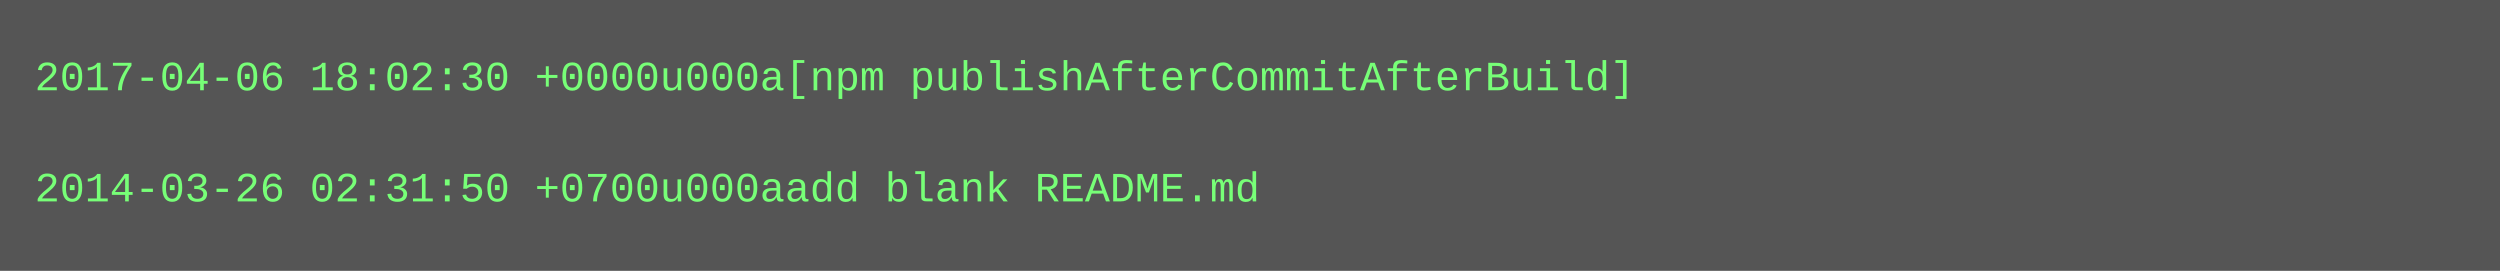
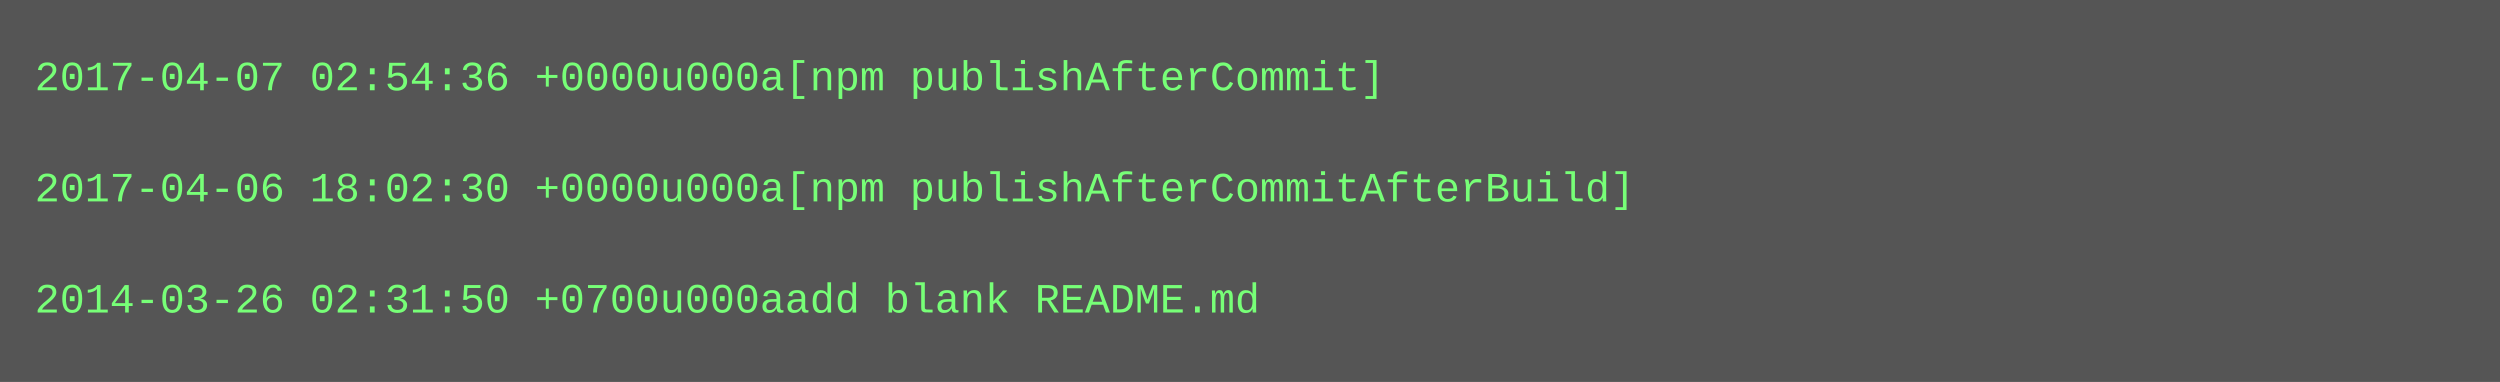
- <svg xmlns="http://www.w3.org/2000/svg" height="78" width="720">
-   <rect height="78" fill="#555" width="720" />
+ <svg xmlns="http://www.w3.org/2000/svg" height="110" width="720">
+   <rect height="110" fill="#555" width="720" />
  <text fill="#7f7" font-family="Courier New" font-size="12" xml:space="preserve">
-     <tspan x="10" y="26">2017-04-06 18:02:30 +0000u000a[npm publishAfterCommitAfterBuild]</tspan>
+     <tspan x="10" y="26">2017-04-07 02:54:36 +0000u000a[npm publishAfterCommit]</tspan>
    <tspan x="10" y="42" />
-     <tspan x="10" y="58">2014-03-26 02:31:50 +0700u000aadd blank README.md</tspan>
+     <tspan x="10" y="58">2017-04-06 18:02:30 +0000u000a[npm publishAfterCommitAfterBuild]</tspan>
+     <tspan x="10" y="74" />
+     <tspan x="10" y="90">2014-03-26 02:31:50 +0700u000aadd blank README.md</tspan>
  </text>
</svg>
